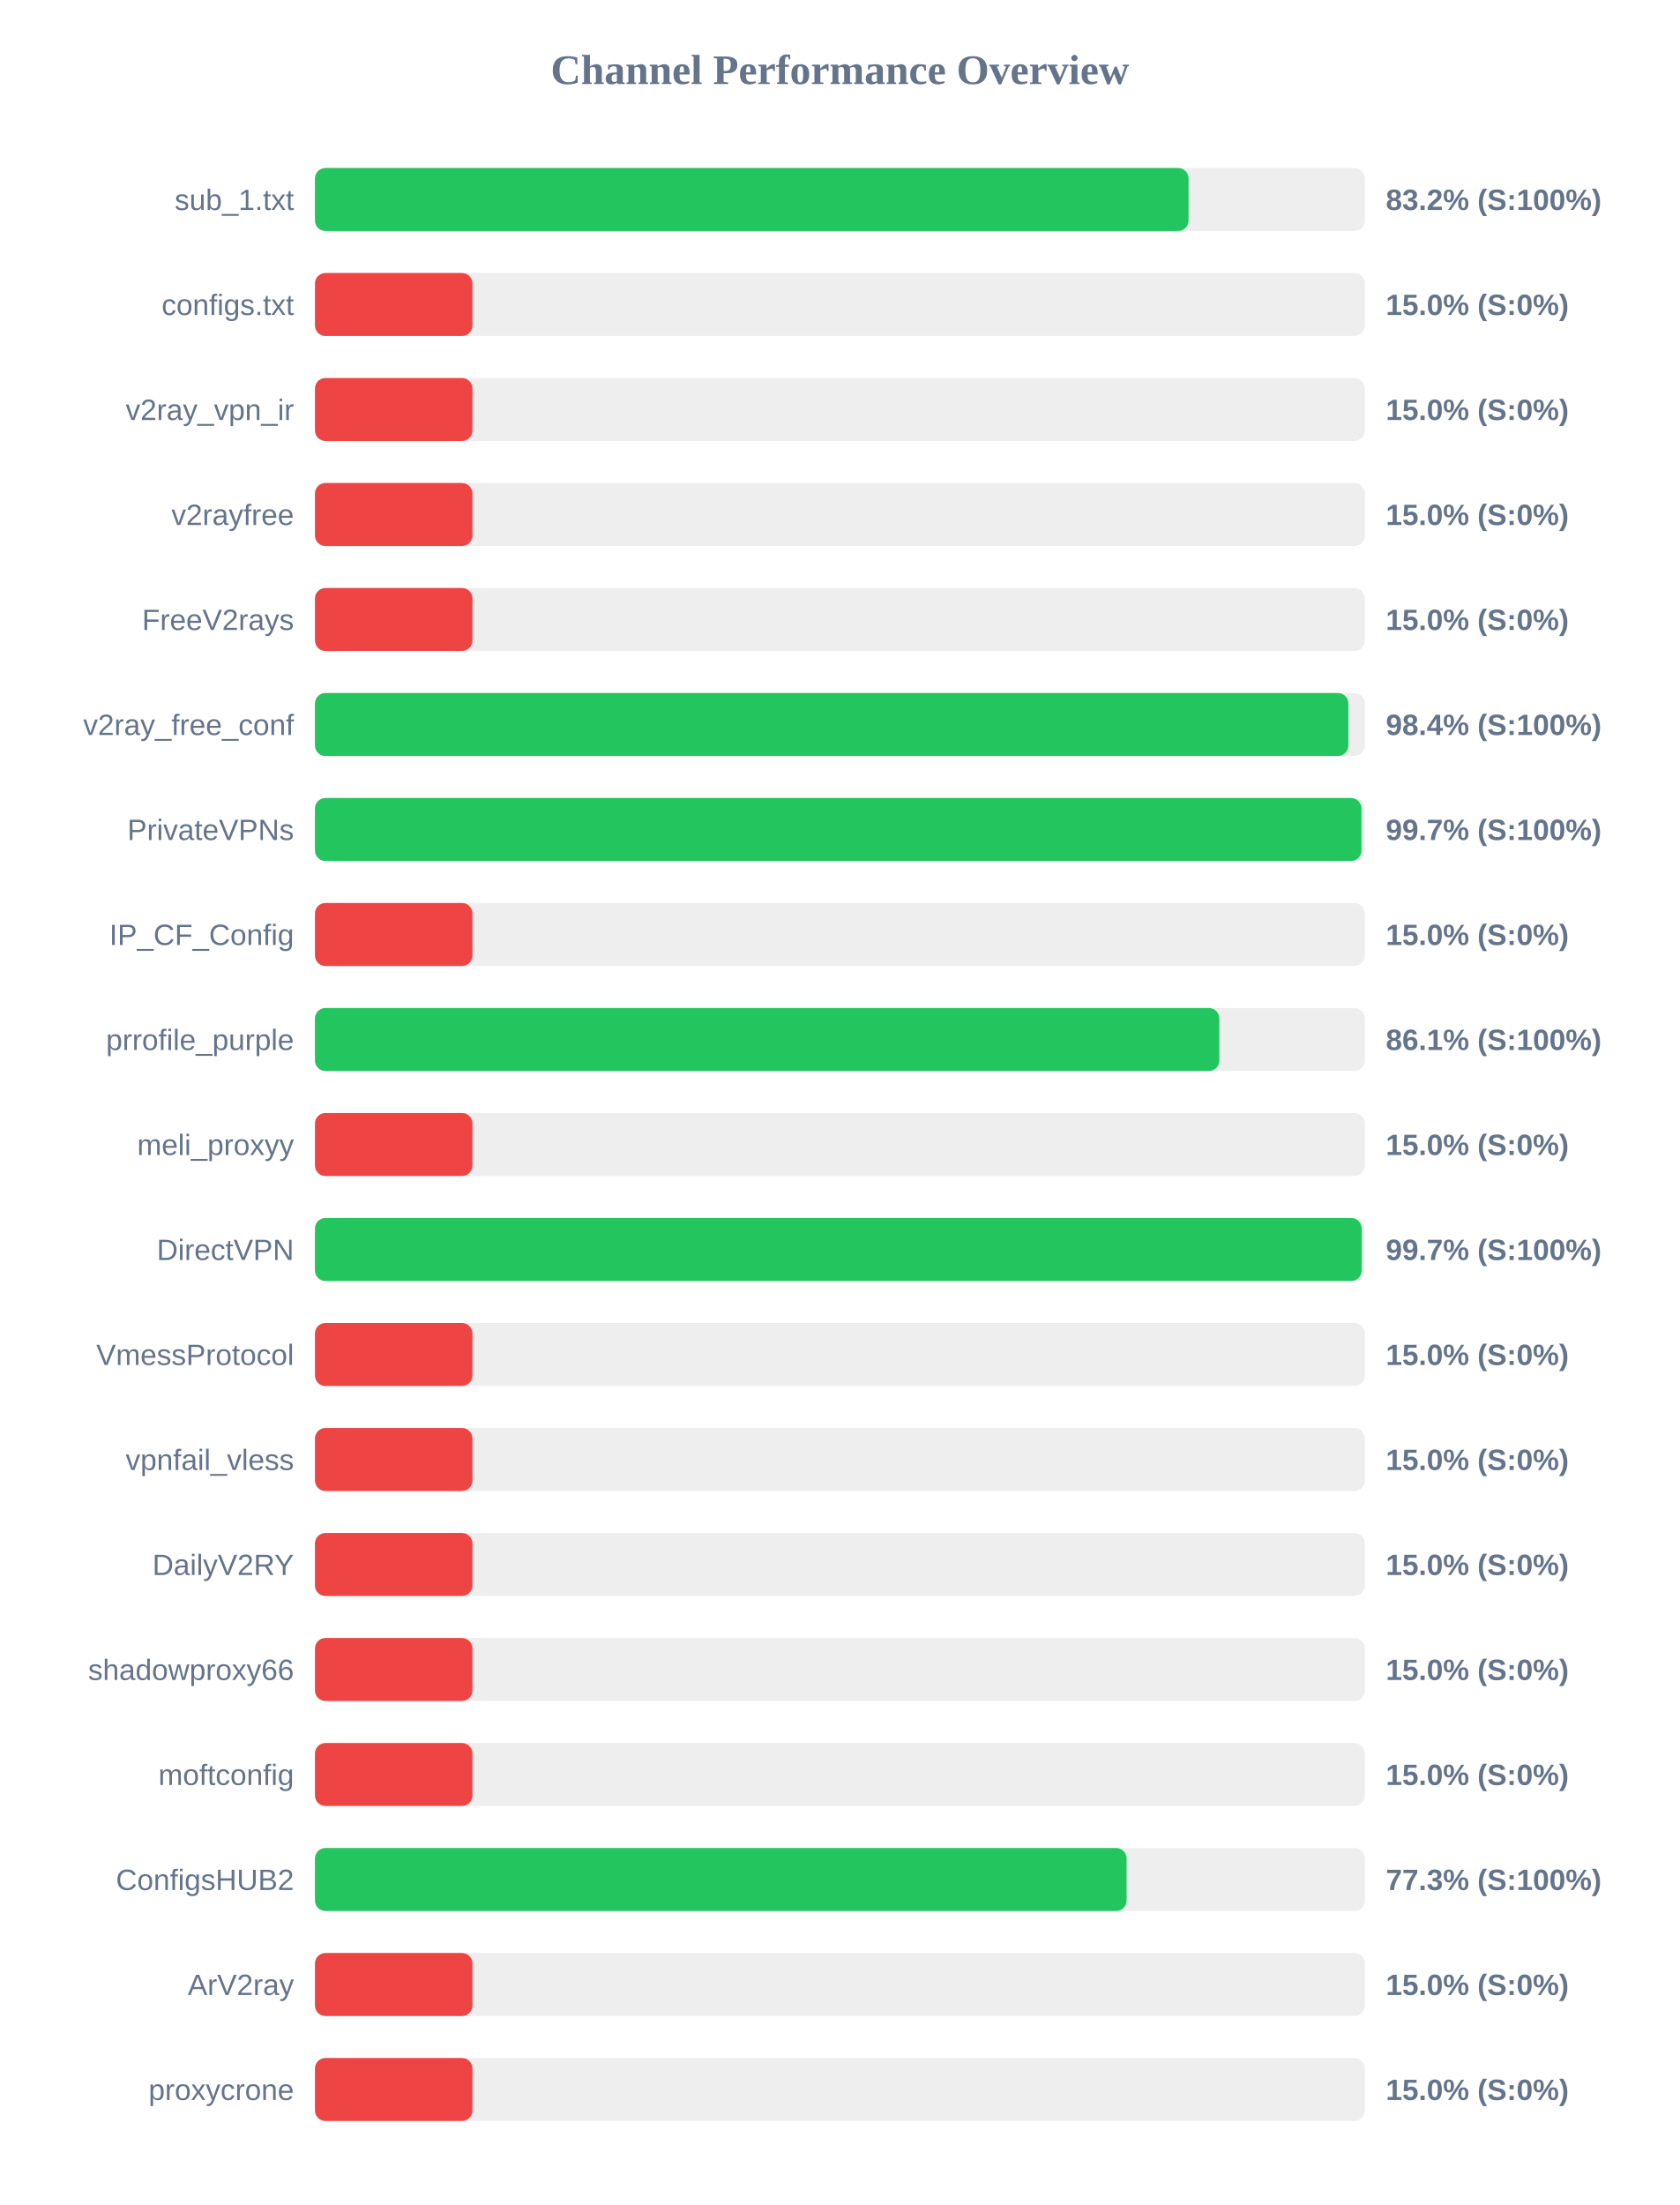
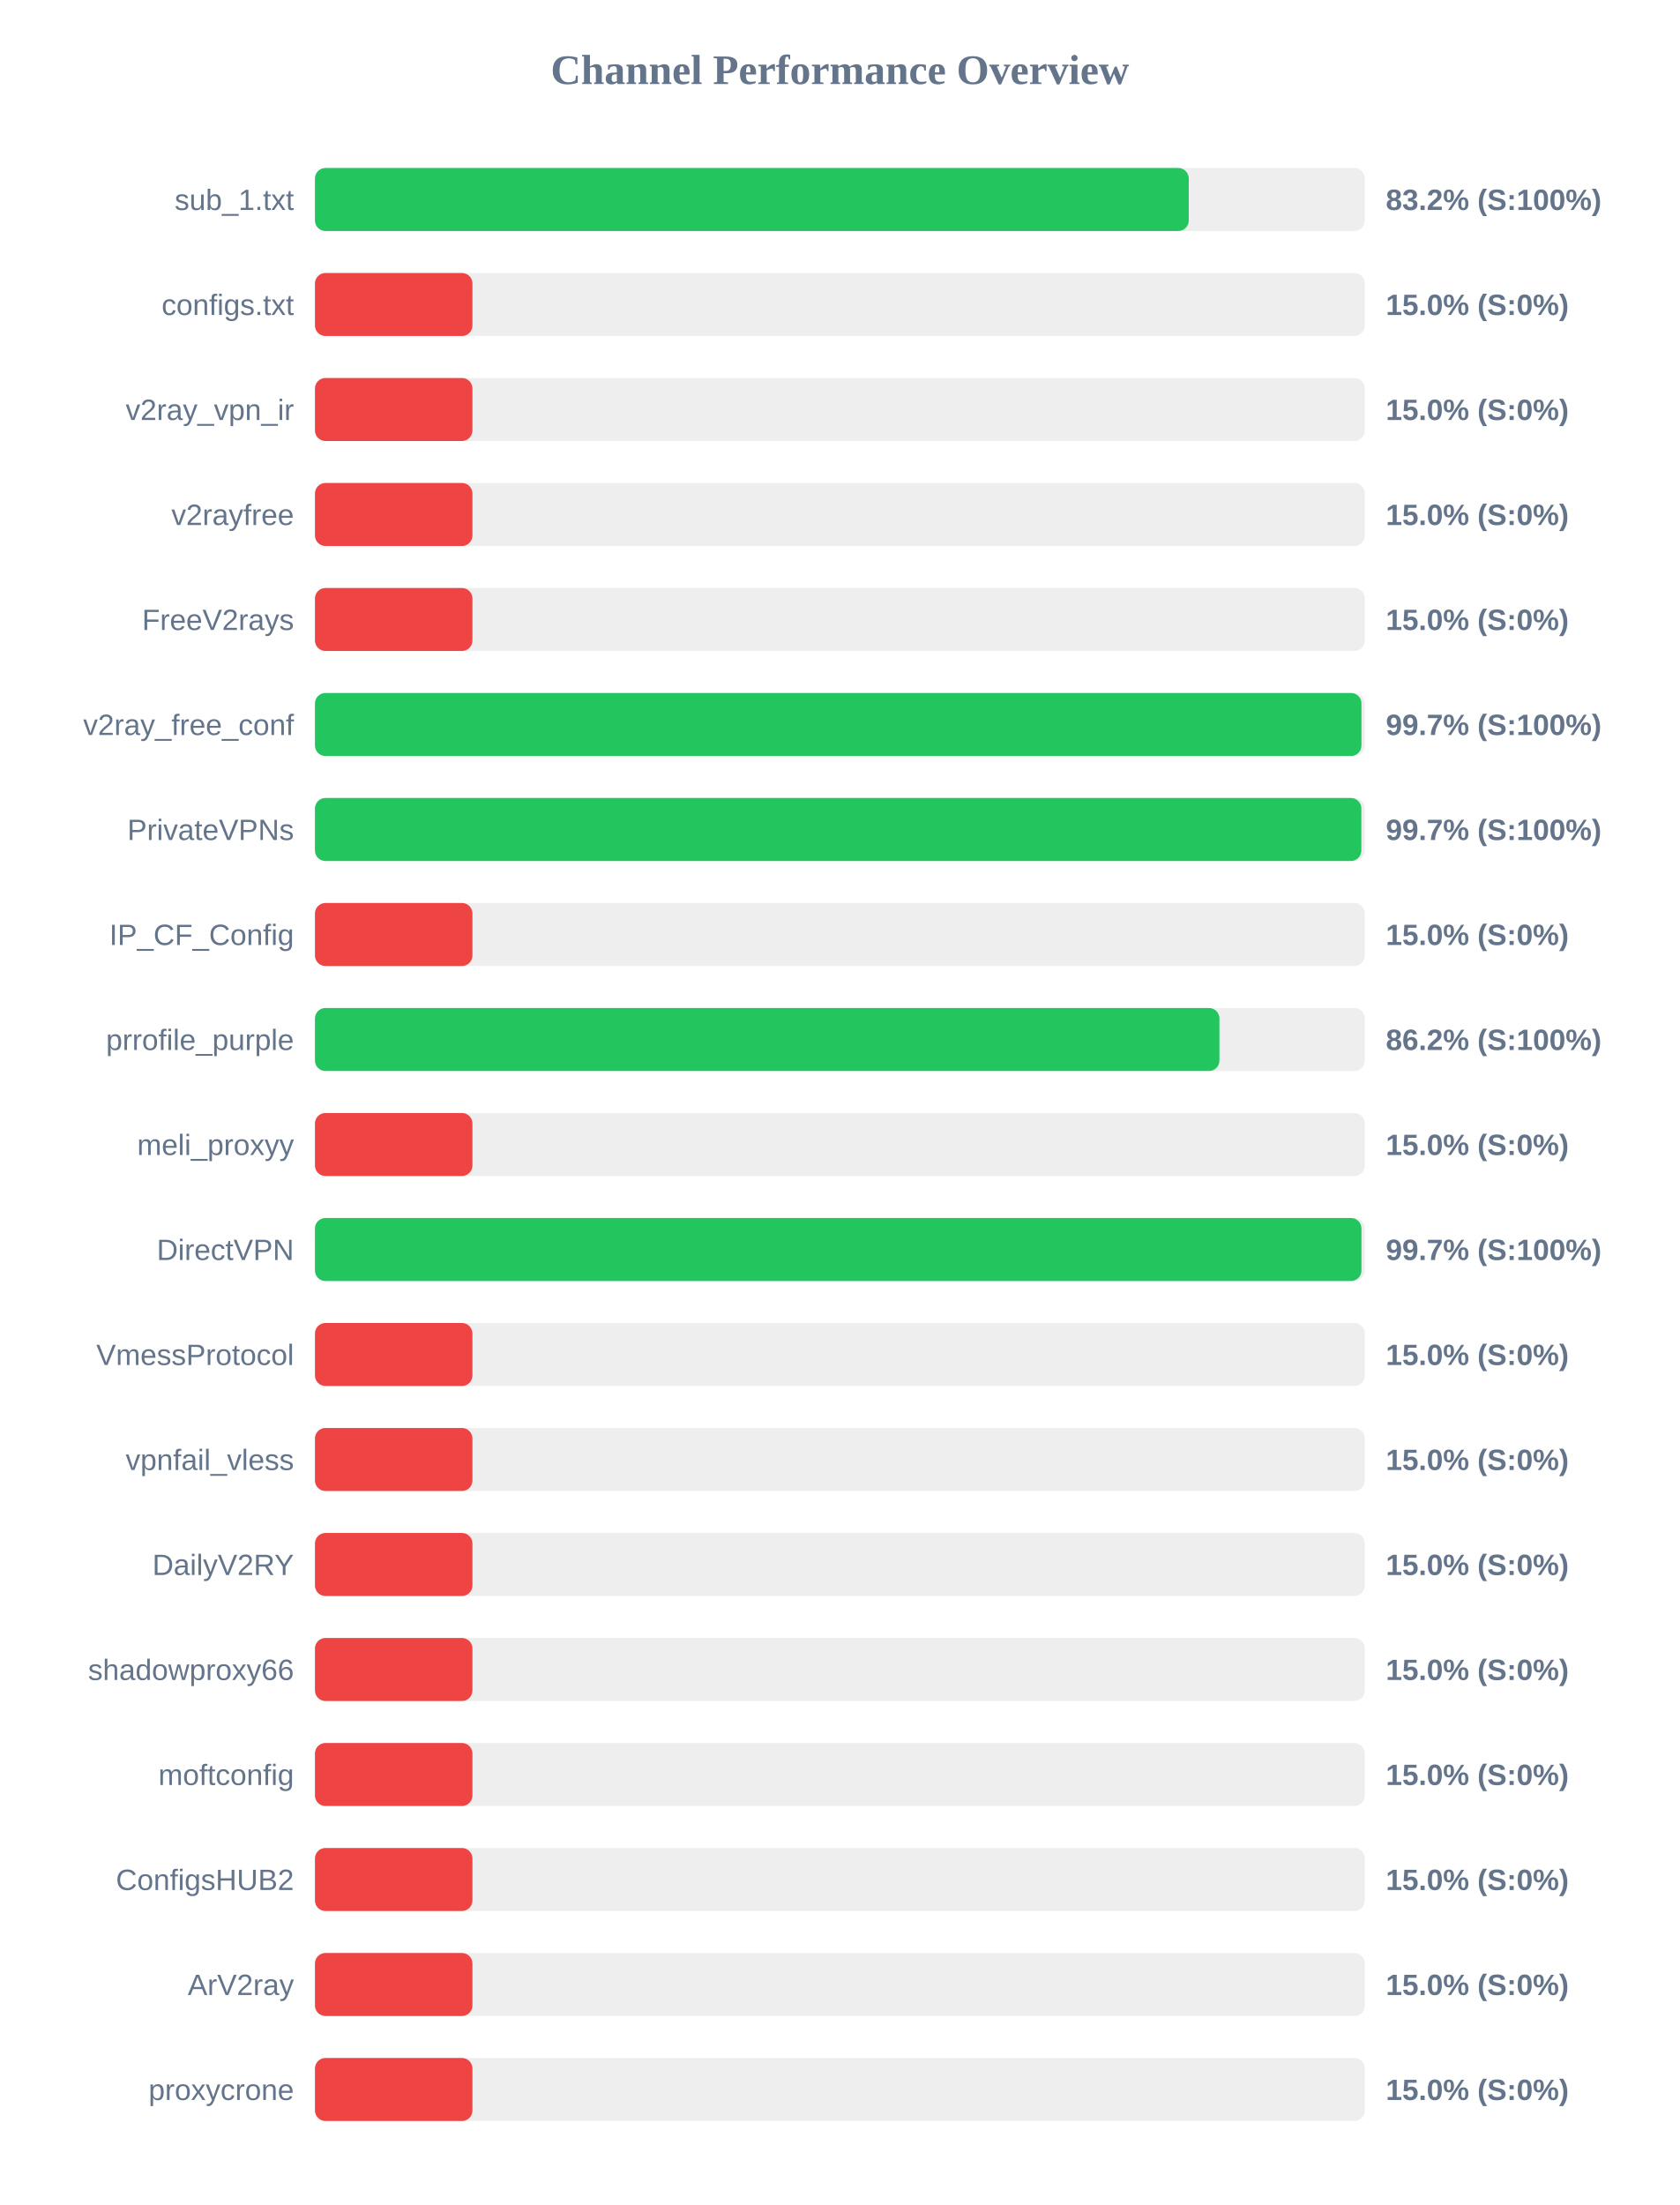
<svg xmlns="http://www.w3.org/2000/svg" width="800" height="1050" version="1.1">
  <style>
        .row { font: 14px Arial; fill: #64748b; }
        .score { font: bold 14px Arial; fill: #64748b; }
    </style>
  <text x="400" y="40" text-anchor="middle" font-size="20px" font-weight="bold" fill="#64748b">Channel Performance Overview</text>
  <rect x="150" y="80" width="500" height="30" fill="#eee" rx="5" />
-   <rect x="150" y="80" width="416.05" height="30" fill="#22c55e" rx="5" />
+   <rect x="150" y="80" width="416.15" height="30" fill="#22c55e" rx="5" />
  <text x="140" y="100" text-anchor="end" class="row">sub_1.txt</text>
  <text x="660" y="100" text-anchor="start" class="score">83.2% (S:100%)</text>
  <rect x="150" y="130" width="500" height="30" fill="#eee" rx="5" />
  <rect x="150" y="130" width="75.0" height="30" fill="#ef4444" rx="5" />
  <text x="140" y="150" text-anchor="end" class="row">configs.txt</text>
  <text x="660" y="150" text-anchor="start" class="score">15.0% (S:0%)</text>
  <rect x="150" y="180" width="500" height="30" fill="#eee" rx="5" />
  <rect x="150" y="180" width="75.0" height="30" fill="#ef4444" rx="5" />
  <text x="140" y="200" text-anchor="end" class="row">v2ray_vpn_ir</text>
  <text x="660" y="200" text-anchor="start" class="score">15.0% (S:0%)</text>
  <rect x="150" y="230" width="500" height="30" fill="#eee" rx="5" />
  <rect x="150" y="230" width="75.0" height="30" fill="#ef4444" rx="5" />
  <text x="140" y="250" text-anchor="end" class="row">v2rayfree</text>
  <text x="660" y="250" text-anchor="start" class="score">15.0% (S:0%)</text>
  <rect x="150" y="280" width="500" height="30" fill="#eee" rx="5" />
  <rect x="150" y="280" width="75.0" height="30" fill="#ef4444" rx="5" />
  <text x="140" y="300" text-anchor="end" class="row">FreeV2rays</text>
  <text x="660" y="300" text-anchor="start" class="score">15.0% (S:0%)</text>
  <rect x="150" y="330" width="500" height="30" fill="#eee" rx="5" />
-   <rect x="150" y="330" width="492.15" height="30" fill="#22c55e" rx="5" />
+   <rect x="150" y="330" width="498.4" height="30" fill="#22c55e" rx="5" />
  <text x="140" y="350" text-anchor="end" class="row">v2ray_free_conf</text>
-   <text x="660" y="350" text-anchor="start" class="score">98.4% (S:100%)</text>
+   <text x="660" y="350" text-anchor="start" class="score">99.7% (S:100%)</text>
  <rect x="150" y="380" width="500" height="30" fill="#eee" rx="5" />
-   <rect x="150" y="380" width="498.4" height="30" fill="#22c55e" rx="5" />
+   <rect x="150" y="380" width="498.35" height="30" fill="#22c55e" rx="5" />
  <text x="140" y="400" text-anchor="end" class="row">PrivateVPNs</text>
  <text x="660" y="400" text-anchor="start" class="score">99.7% (S:100%)</text>
  <rect x="150" y="430" width="500" height="30" fill="#eee" rx="5" />
  <rect x="150" y="430" width="75.0" height="30" fill="#ef4444" rx="5" />
  <text x="140" y="450" text-anchor="end" class="row">IP_CF_Config</text>
  <text x="660" y="450" text-anchor="start" class="score">15.0% (S:0%)</text>
  <rect x="150" y="480" width="500" height="30" fill="#eee" rx="5" />
-   <rect x="150" y="480" width="430.7" height="30" fill="#22c55e" rx="5" />
+   <rect x="150" y="480" width="430.75" height="30" fill="#22c55e" rx="5" />
  <text x="140" y="500" text-anchor="end" class="row">prrofile_purple</text>
-   <text x="660" y="500" text-anchor="start" class="score">86.1% (S:100%)</text>
+   <text x="660" y="500" text-anchor="start" class="score">86.2% (S:100%)</text>
  <rect x="150" y="530" width="500" height="30" fill="#eee" rx="5" />
  <rect x="150" y="530" width="75.0" height="30" fill="#ef4444" rx="5" />
  <text x="140" y="550" text-anchor="end" class="row">meli_proxyy</text>
  <text x="660" y="550" text-anchor="start" class="score">15.0% (S:0%)</text>
  <rect x="150" y="580" width="500" height="30" fill="#eee" rx="5" />
-   <rect x="150" y="580" width="498.5" height="30" fill="#22c55e" rx="5" />
+   <rect x="150" y="580" width="498.4" height="30" fill="#22c55e" rx="5" />
  <text x="140" y="600" text-anchor="end" class="row">DirectVPN</text>
  <text x="660" y="600" text-anchor="start" class="score">99.7% (S:100%)</text>
  <rect x="150" y="630" width="500" height="30" fill="#eee" rx="5" />
  <rect x="150" y="630" width="75.0" height="30" fill="#ef4444" rx="5" />
  <text x="140" y="650" text-anchor="end" class="row">VmessProtocol</text>
  <text x="660" y="650" text-anchor="start" class="score">15.0% (S:0%)</text>
  <rect x="150" y="680" width="500" height="30" fill="#eee" rx="5" />
  <rect x="150" y="680" width="75.0" height="30" fill="#ef4444" rx="5" />
  <text x="140" y="700" text-anchor="end" class="row">vpnfail_vless</text>
  <text x="660" y="700" text-anchor="start" class="score">15.0% (S:0%)</text>
  <rect x="150" y="730" width="500" height="30" fill="#eee" rx="5" />
  <rect x="150" y="730" width="75.0" height="30" fill="#ef4444" rx="5" />
  <text x="140" y="750" text-anchor="end" class="row">DailyV2RY</text>
  <text x="660" y="750" text-anchor="start" class="score">15.0% (S:0%)</text>
  <rect x="150" y="780" width="500" height="30" fill="#eee" rx="5" />
  <rect x="150" y="780" width="75.0" height="30" fill="#ef4444" rx="5" />
  <text x="140" y="800" text-anchor="end" class="row">shadowproxy66</text>
  <text x="660" y="800" text-anchor="start" class="score">15.0% (S:0%)</text>
  <rect x="150" y="830" width="500" height="30" fill="#eee" rx="5" />
  <rect x="150" y="830" width="75.0" height="30" fill="#ef4444" rx="5" />
  <text x="140" y="850" text-anchor="end" class="row">moftconfig</text>
  <text x="660" y="850" text-anchor="start" class="score">15.0% (S:0%)</text>
  <rect x="150" y="880" width="500" height="30" fill="#eee" rx="5" />
-   <rect x="150" y="880" width="386.55" height="30" fill="#22c55e" rx="5" />
+   <rect x="150" y="880" width="75.0" height="30" fill="#ef4444" rx="5" />
  <text x="140" y="900" text-anchor="end" class="row">ConfigsHUB2</text>
-   <text x="660" y="900" text-anchor="start" class="score">77.3% (S:100%)</text>
+   <text x="660" y="900" text-anchor="start" class="score">15.0% (S:0%)</text>
  <rect x="150" y="930" width="500" height="30" fill="#eee" rx="5" />
  <rect x="150" y="930" width="75.0" height="30" fill="#ef4444" rx="5" />
  <text x="140" y="950" text-anchor="end" class="row">ArV2ray</text>
  <text x="660" y="950" text-anchor="start" class="score">15.0% (S:0%)</text>
  <rect x="150" y="980" width="500" height="30" fill="#eee" rx="5" />
  <rect x="150" y="980" width="75.0" height="30" fill="#ef4444" rx="5" />
  <text x="140" y="1000" text-anchor="end" class="row">proxycrone</text>
  <text x="660" y="1000" text-anchor="start" class="score">15.0% (S:0%)</text>
</svg>
